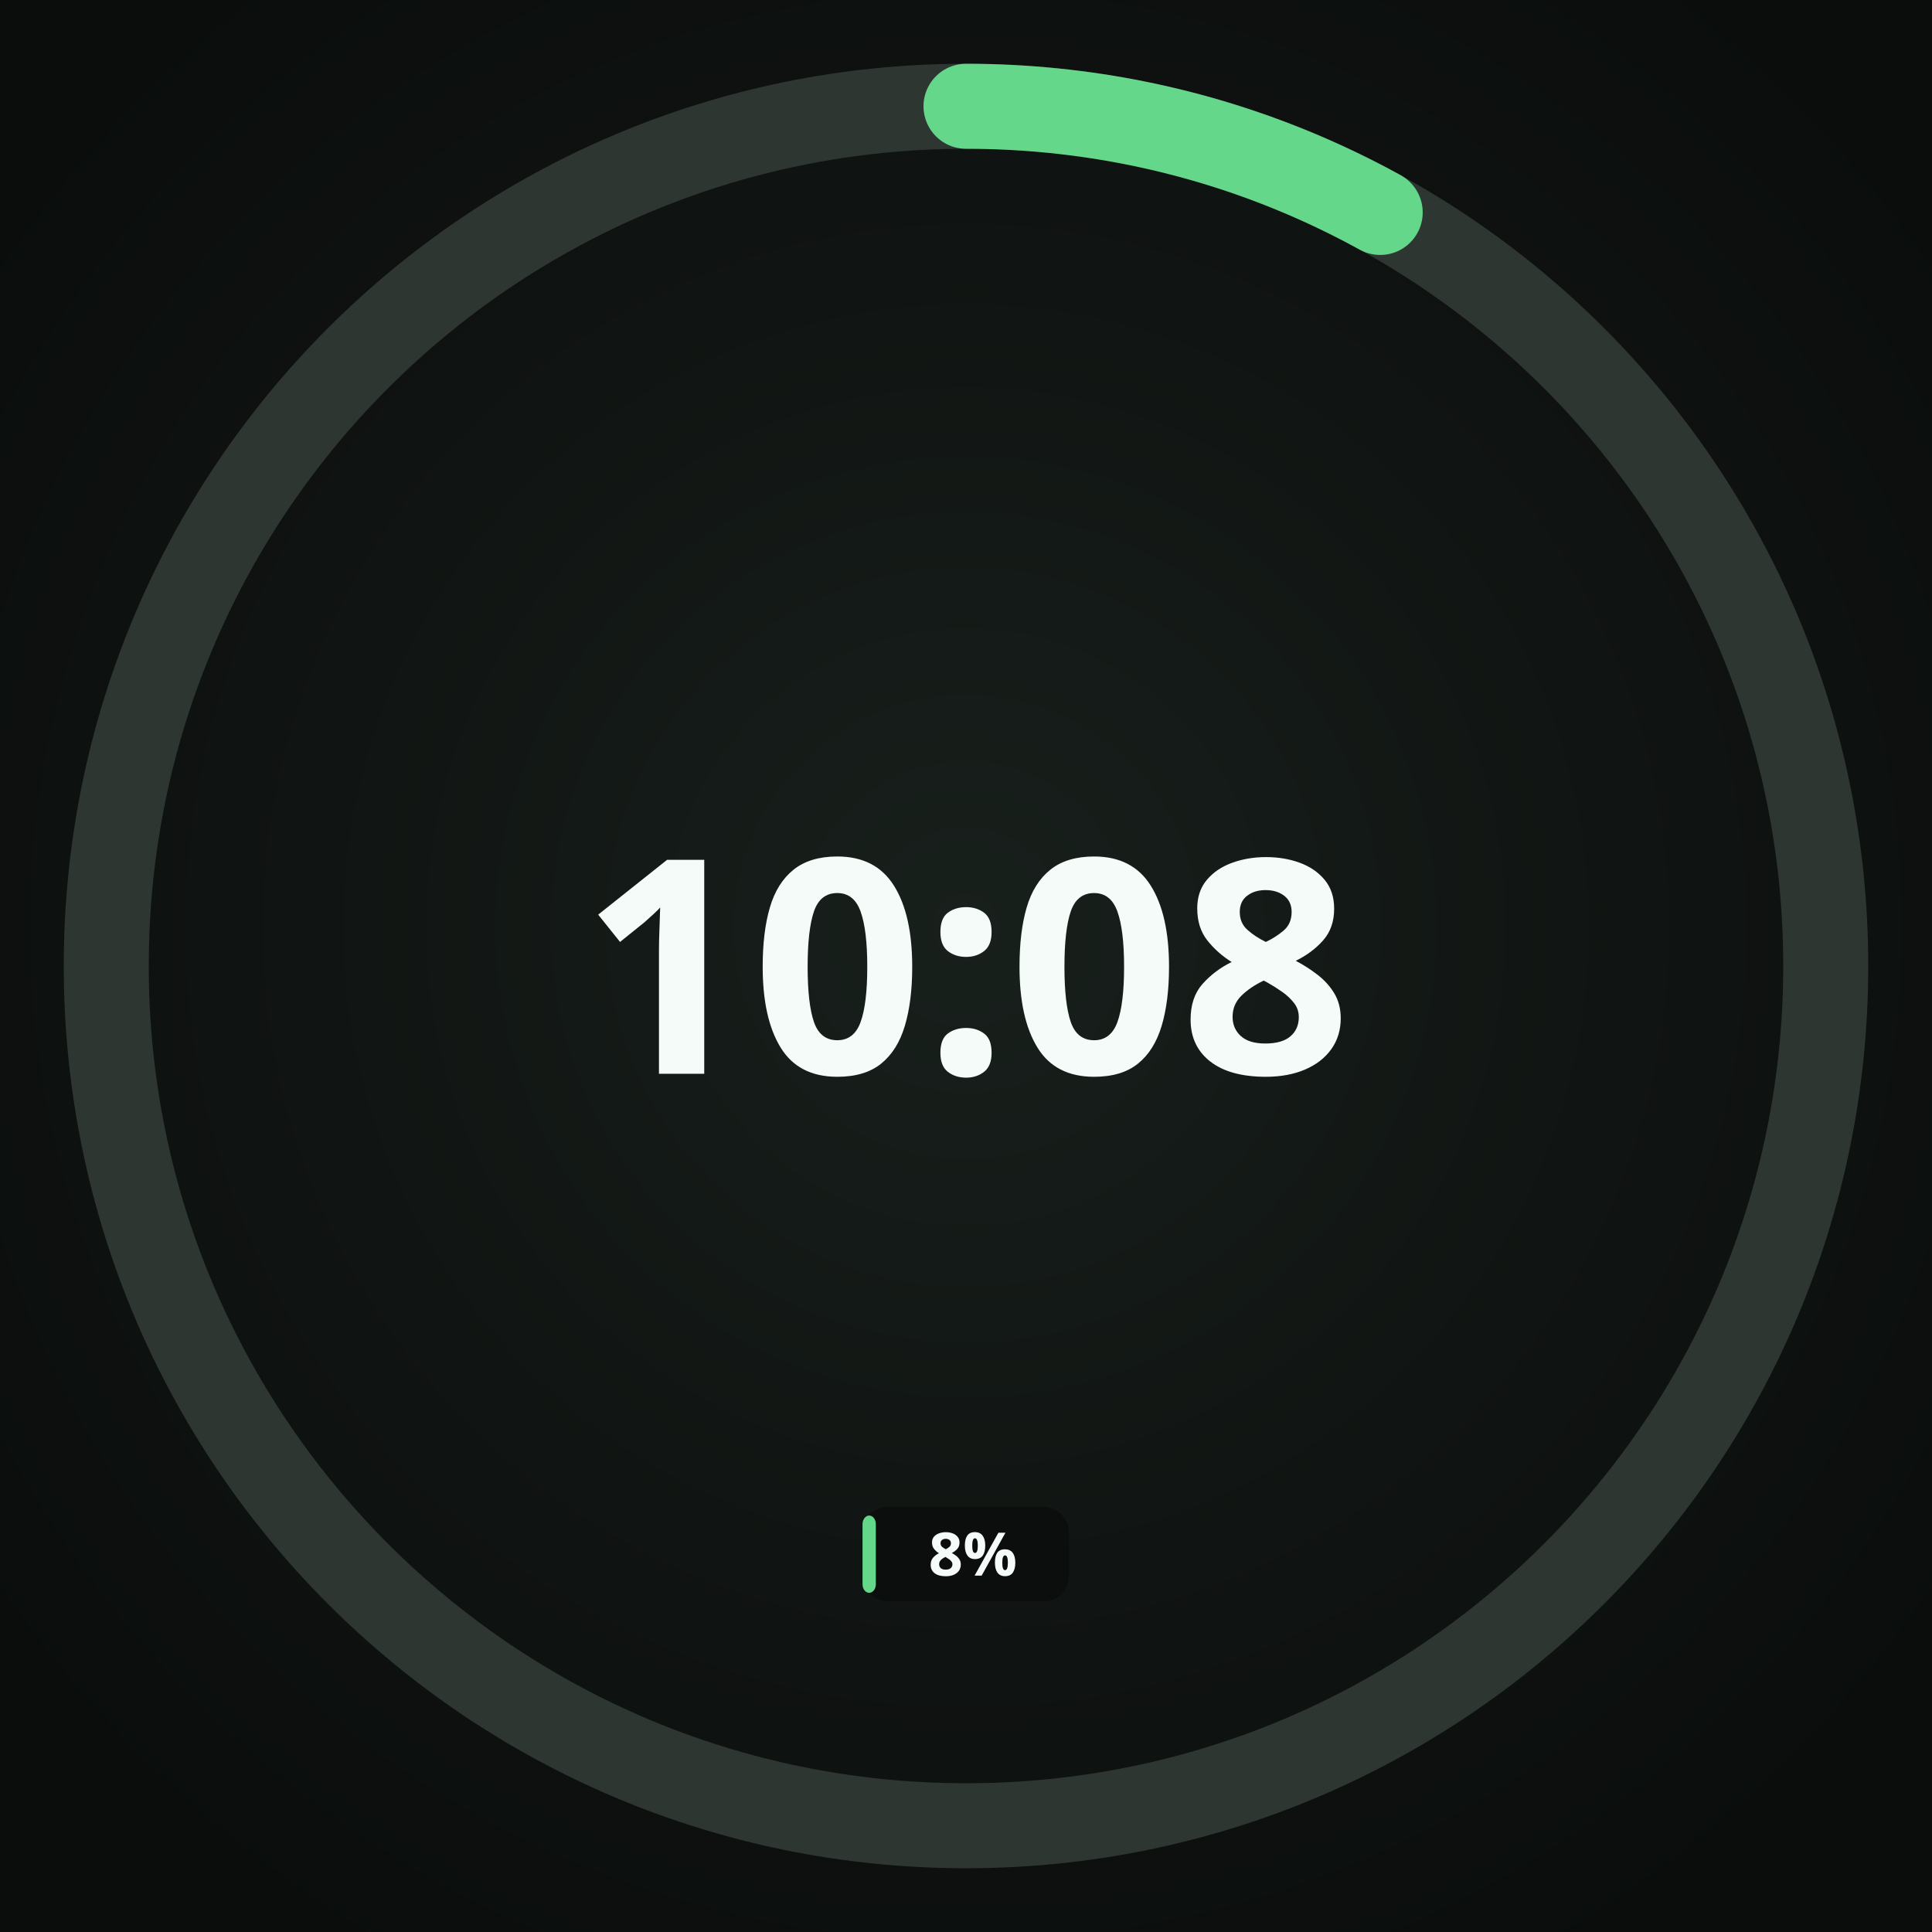
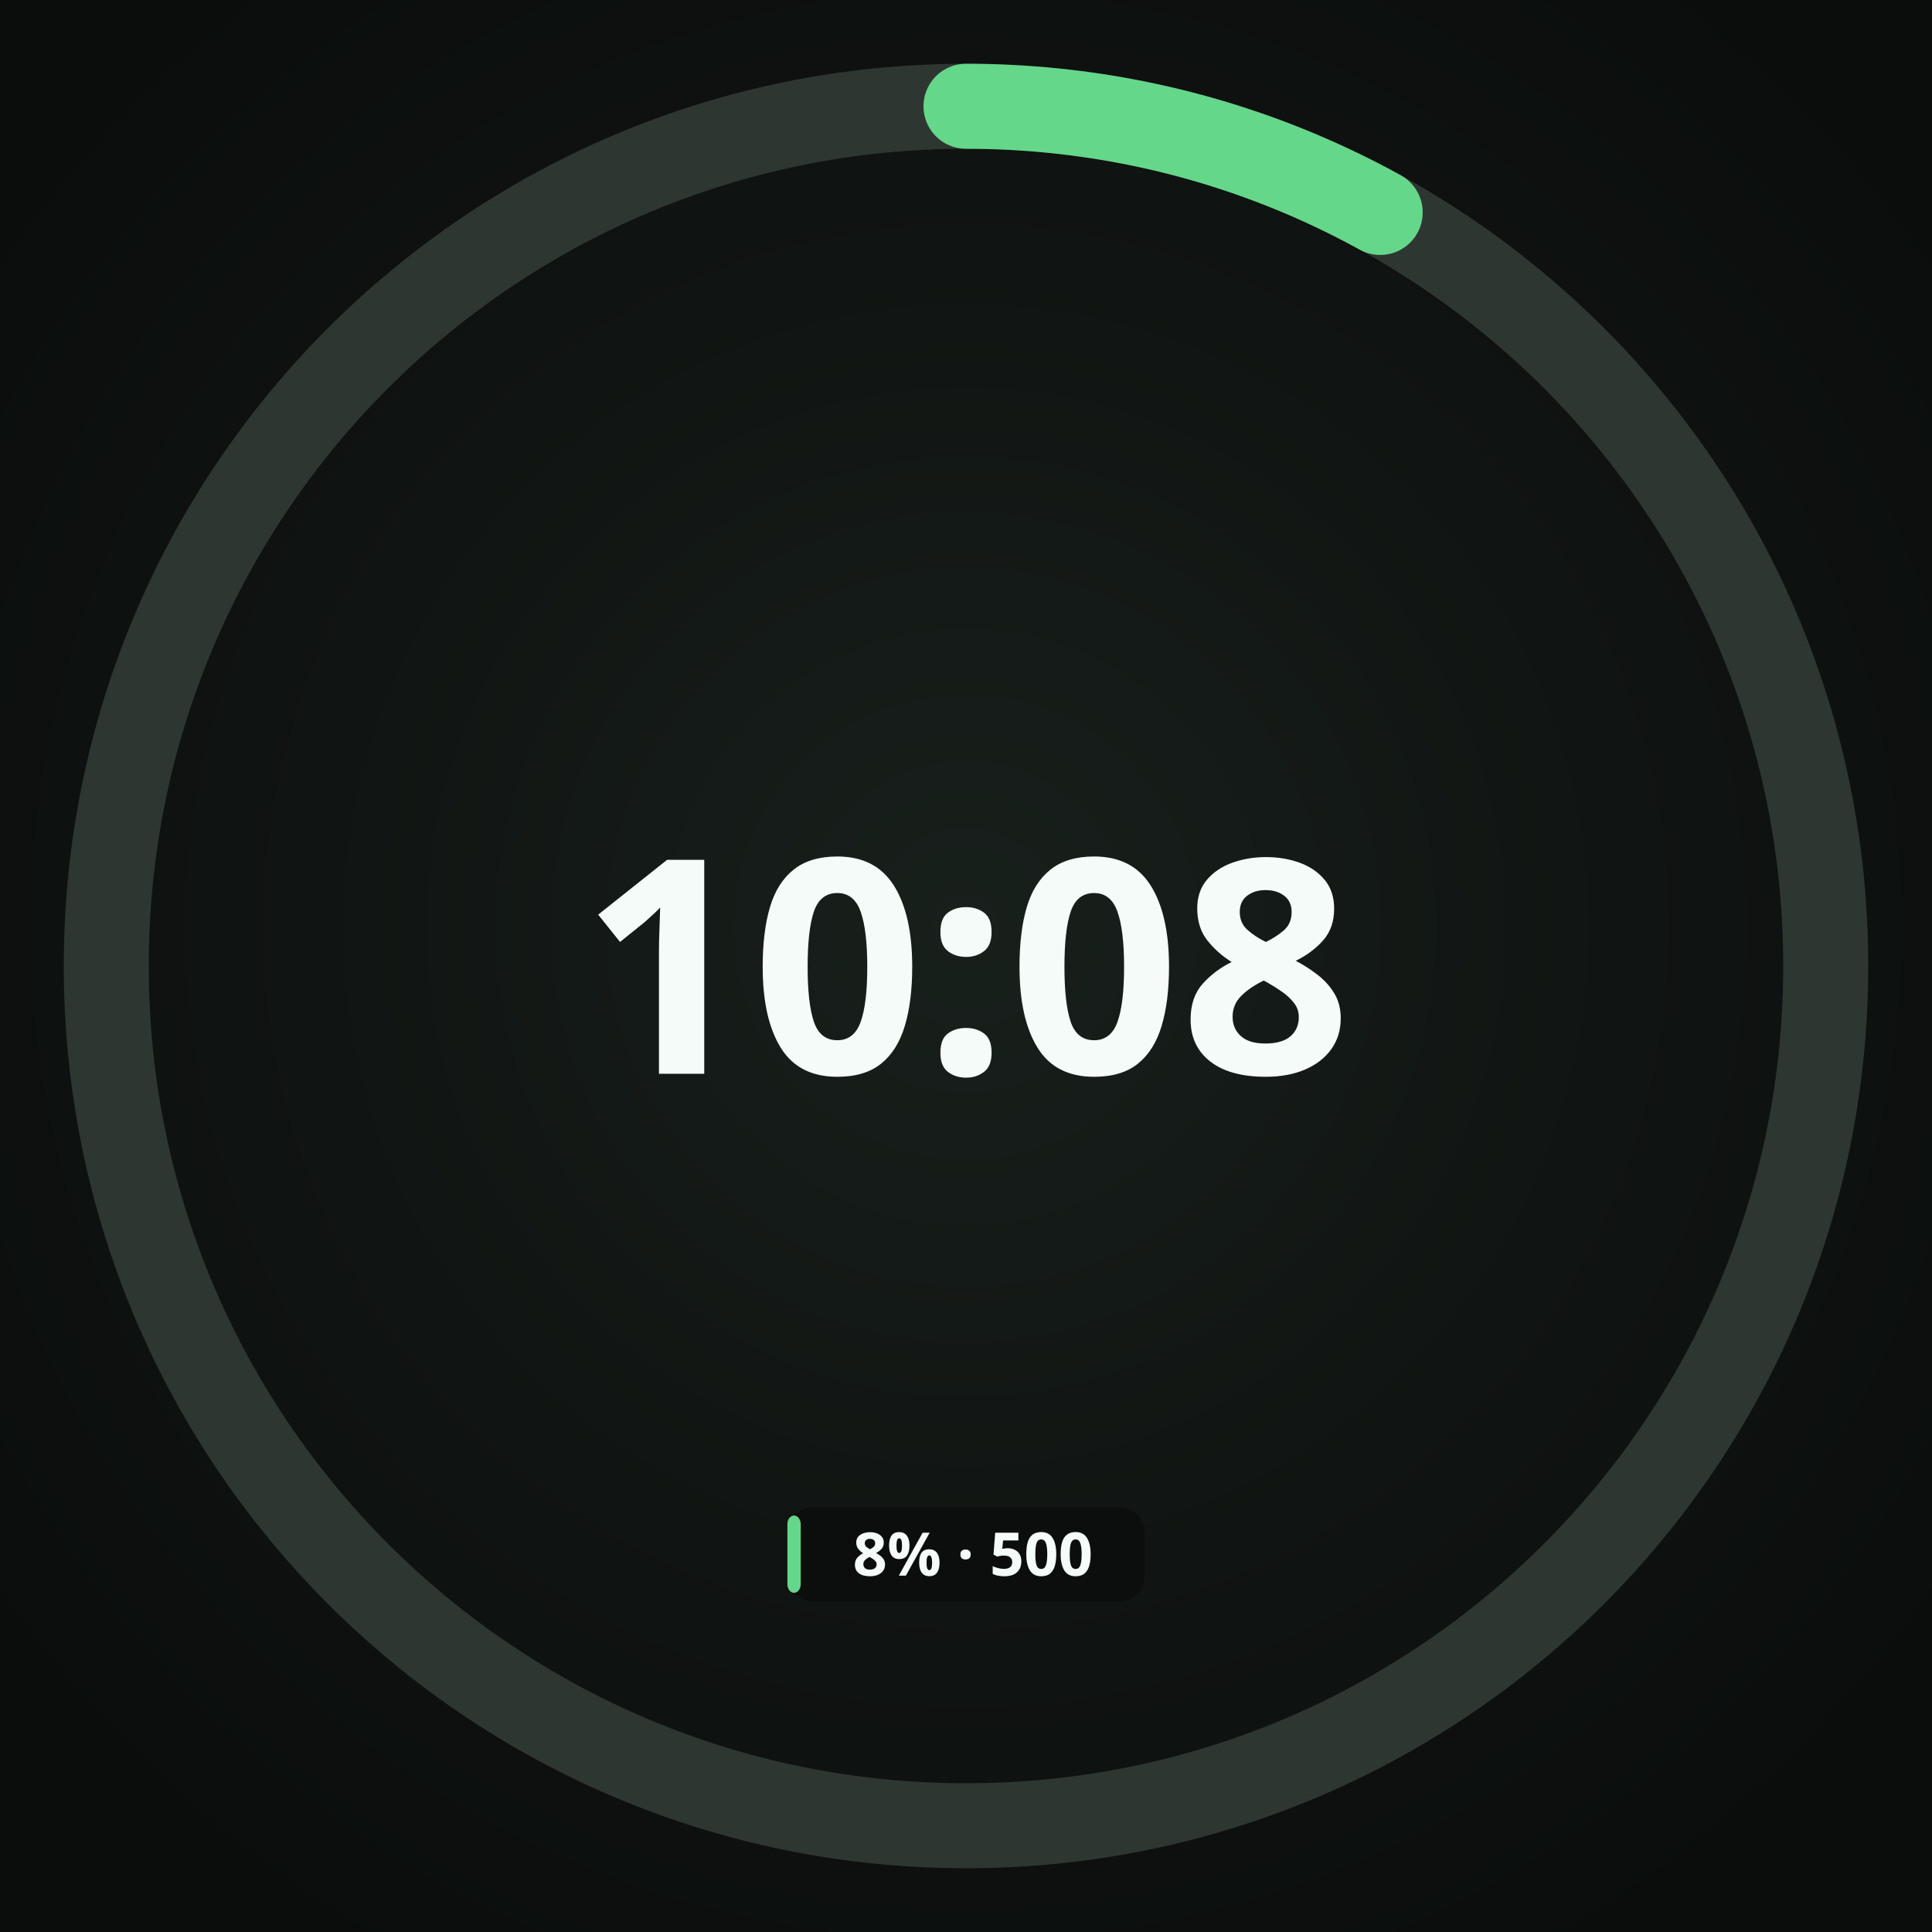
- <svg xmlns="http://www.w3.org/2000/svg" width="450" height="450" viewBox="0 0 450 450" role="img" aria-label="Round · 1 provider · plan only">
+ <svg xmlns="http://www.w3.org/2000/svg" width="450" height="450" viewBox="0 0 450 450" role="img" aria-label="Round · 1 provider · plan + credits">
  <defs>
    <radialGradient id="lift" cx="50%" cy="48%" r="62%">
      <stop offset="0%" stop-color="#18201C" />
      <stop offset="55%" stop-color="#101412" />
      <stop offset="100%" stop-color="#0A0D0B" />
    </radialGradient>
  </defs>
  <rect width="450" height="450" fill="url(#lift)" />
  <circle cx="225" cy="225" r="200.25" fill="none" stroke="#2E3632" stroke-width="19.8" />
  <circle cx="225" cy="225" r="200.25" fill="none" stroke="#65D78A" stroke-width="19.8" stroke-linecap="round" stroke-dasharray="100.66 1258.21" transform="rotate(-90 225 225)" />
  <text x="225" y="250.1" text-anchor="middle" font-family="Noto Sans, sans-serif" font-size="69.8" font-weight="700" fill="#F4FBF8">10:08</text>
-   <rect x="200.9" y="351.0" width="48.1" height="22.0" rx="6.0" fill="#0B0E0C" fill-opacity="0.92" />
-   <rect x="200.9" y="353.0" width="3.1" height="18.0" rx="2.0" fill="#65D78A" />
-   <text x="226.6" y="367.0" text-anchor="middle" font-family="Noto Sans, sans-serif" font-size="14" font-weight="700" fill="#F4FBF8">8%</text>
+   <rect x="183.4" y="351.0" width="83.2" height="22.0" rx="6.0" fill="#0B0E0C" fill-opacity="0.92" />
+   <rect x="183.4" y="353.0" width="3.1" height="18.0" rx="2.0" fill="#65D78A" />
+   <text x="226.6" y="367.0" text-anchor="middle" font-family="Noto Sans, sans-serif" font-size="14" font-weight="700" fill="#F4FBF8">8% · 500</text>
</svg>
